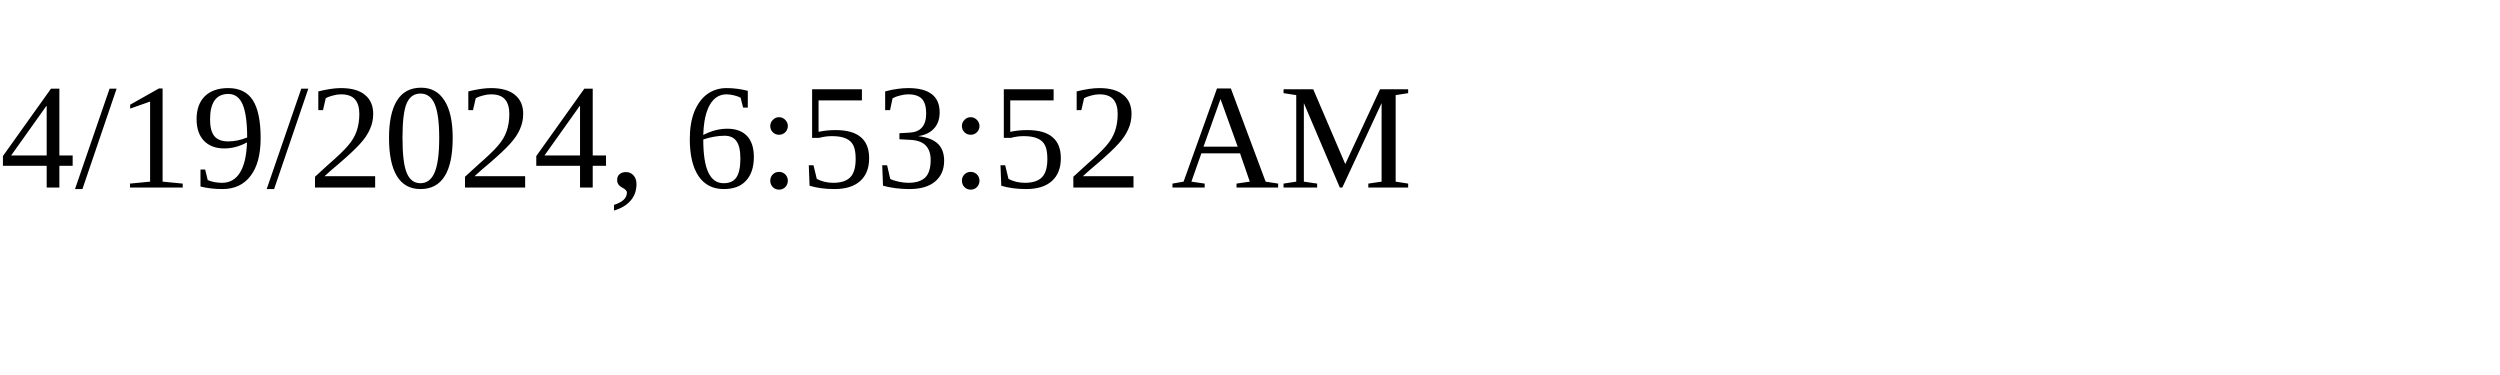
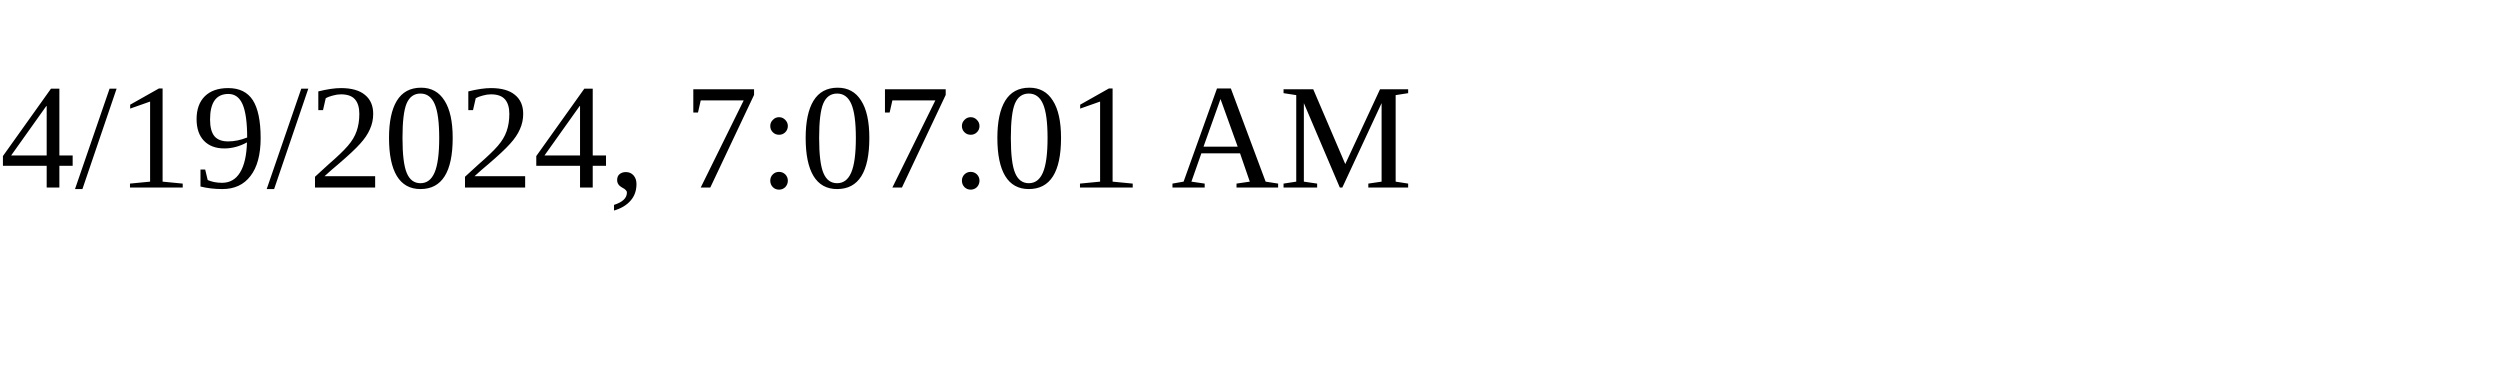
<svg xmlns="http://www.w3.org/2000/svg" height="30" width="200">
-   <text x="0" y="15">4/19/2024, 6:53:52 AM</text>
+   <text x="0" y="15">4/19/2024, 7:07:01 AM</text>
</svg>
